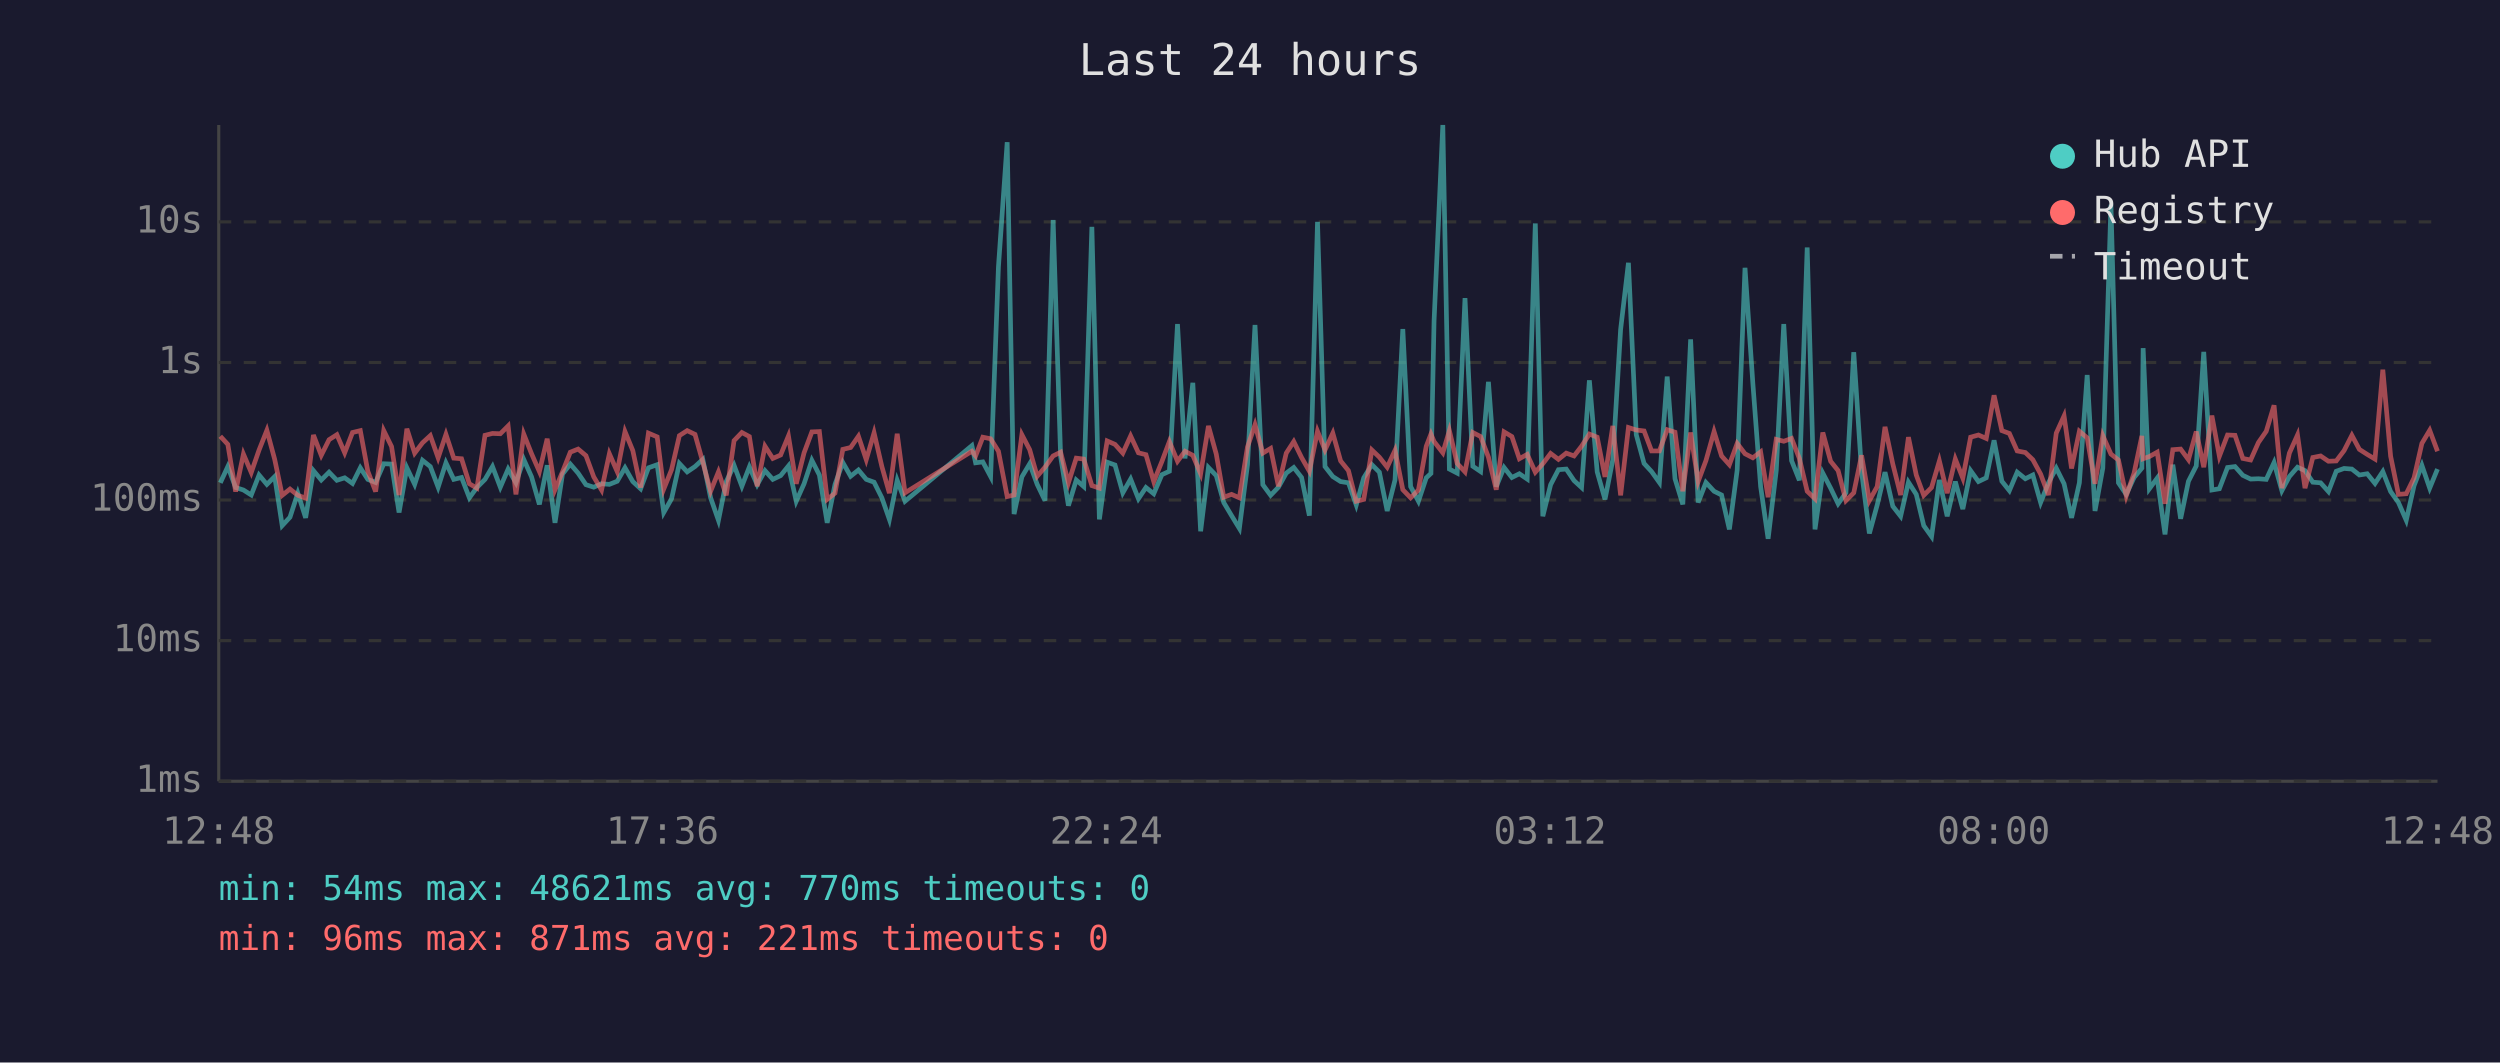
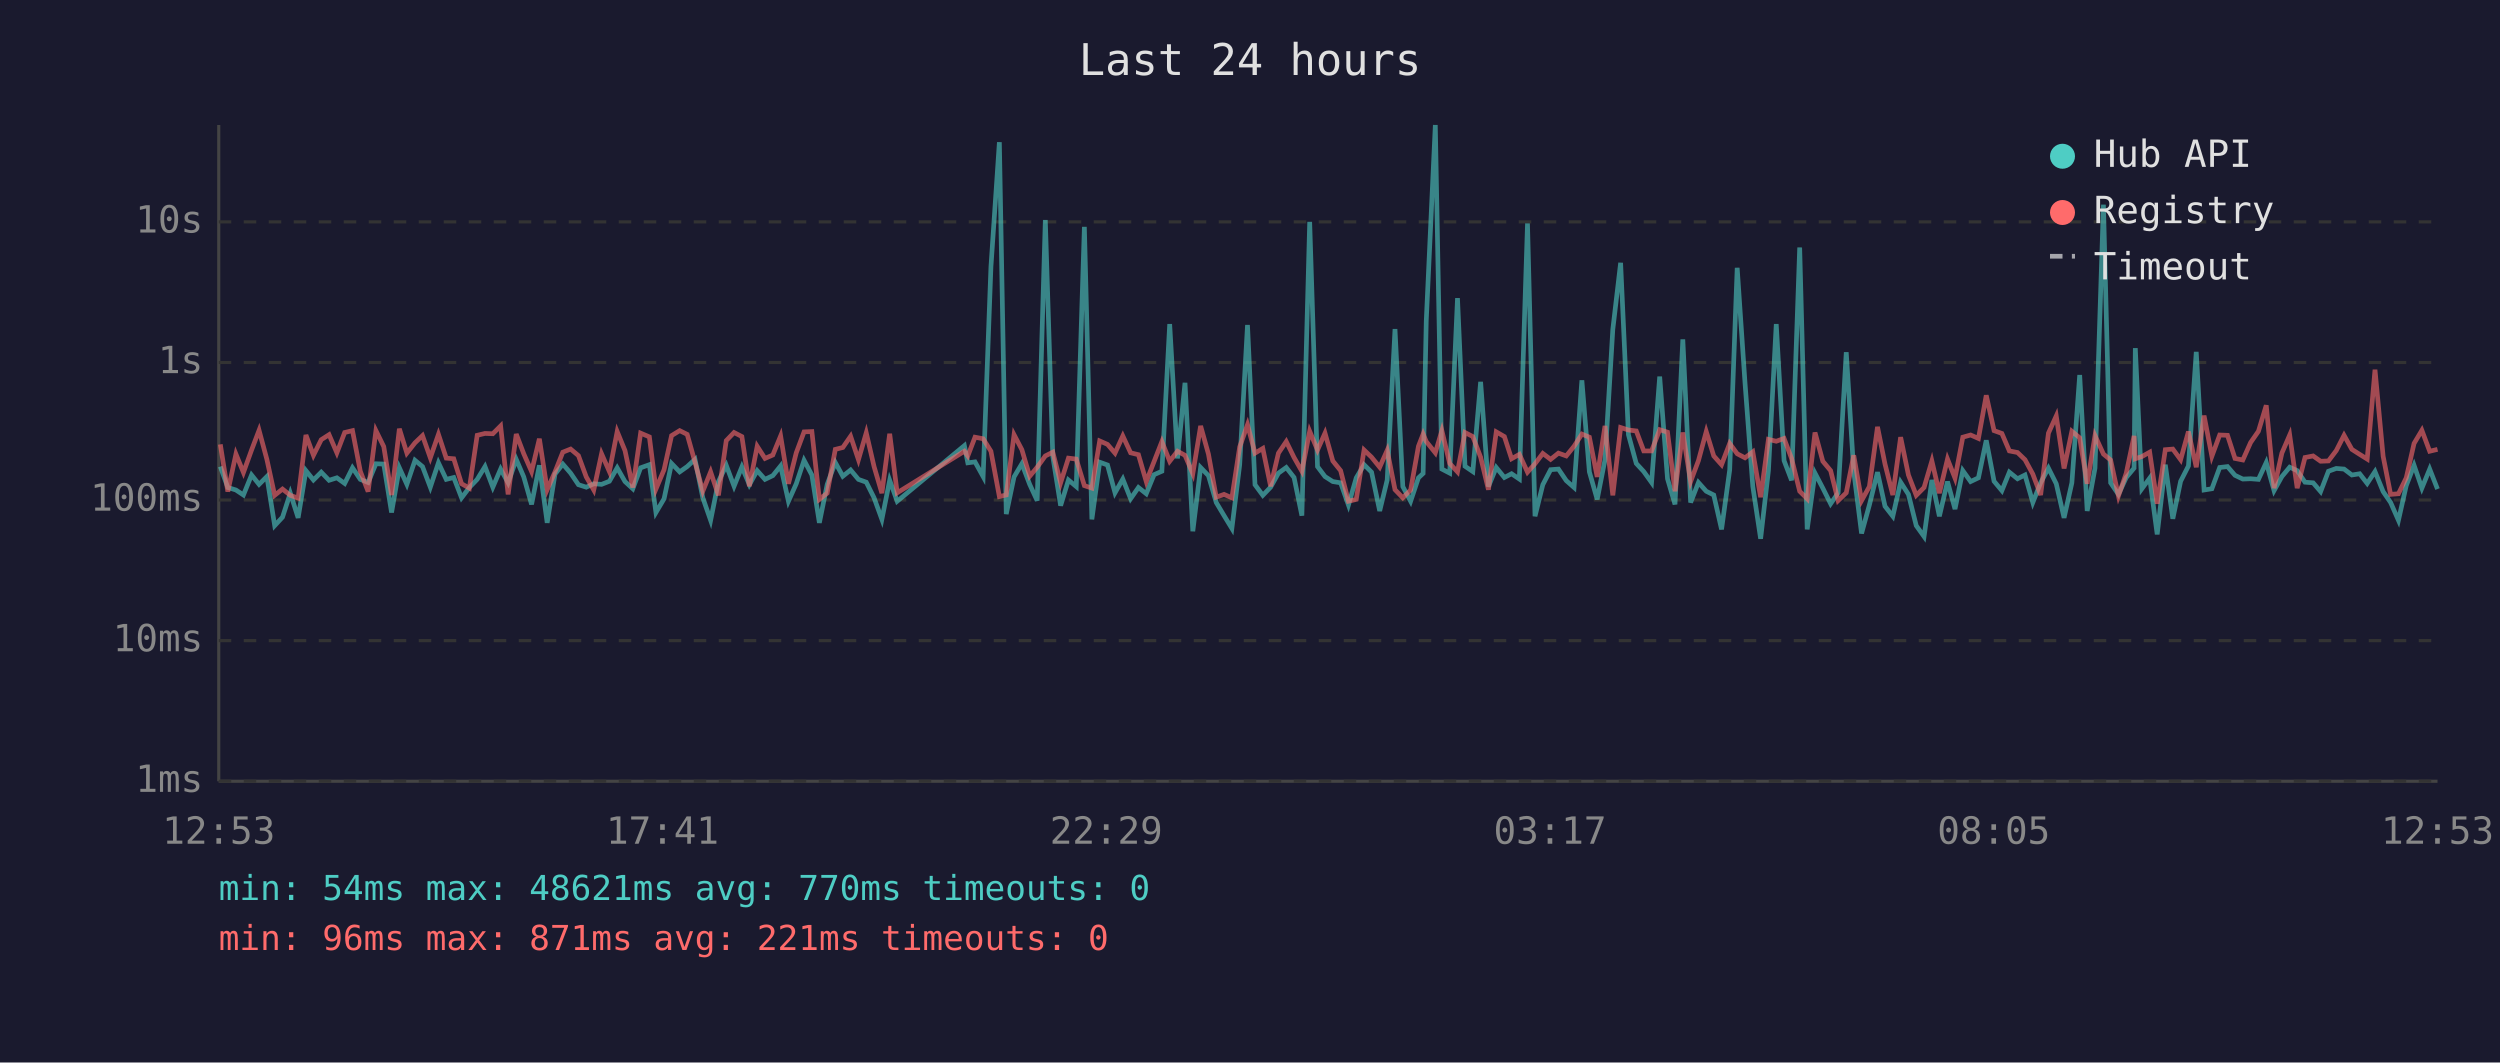
<svg xmlns="http://www.w3.org/2000/svg" viewBox="0 0 800 340" font-family="monospace" font-size="12">
  <rect width="800" height="340" fill="#1a1a2e" />
  <text x="400" y="24" fill="#e0e0e0" font-size="14" text-anchor="middle">Last 24 hours</text>
  <line x1="70" y1="40" x2="70" y2="250" stroke="#444" stroke-width="1" />
  <line x1="70" y1="250" x2="780" y2="250" stroke="#444" stroke-width="1" />
  <line x1="70" y1="250" x2="780" y2="250" stroke="#333" stroke-width="1" stroke-dasharray="4" />
  <text x="65" y="250" fill="#888" text-anchor="end" dominant-baseline="middle">1ms</text>
  <line x1="70" y1="205" x2="780" y2="205" stroke="#333" stroke-width="1" stroke-dasharray="4" />
  <text x="65" y="205" fill="#888" text-anchor="end" dominant-baseline="middle">10ms</text>
  <line x1="70" y1="160" x2="780" y2="160" stroke="#333" stroke-width="1" stroke-dasharray="4" />
  <text x="65" y="160" fill="#888" text-anchor="end" dominant-baseline="middle">100ms</text>
  <line x1="70" y1="116" x2="780" y2="116" stroke="#333" stroke-width="1" stroke-dasharray="4" />
  <text x="65" y="116" fill="#888" text-anchor="end" dominant-baseline="middle">1s</text>
  <line x1="70" y1="71" x2="780" y2="71" stroke="#333" stroke-width="1" stroke-dasharray="4" />
  <text x="65" y="71" fill="#888" text-anchor="end" dominant-baseline="middle">10s</text>
-   <text x="70" y="270" fill="#888" text-anchor="middle">12:48</text>
-   <text x="212" y="270" fill="#888" text-anchor="middle">17:36</text>
-   <text x="354" y="270" fill="#888" text-anchor="middle">22:24</text>
-   <text x="496" y="270" fill="#888" text-anchor="middle">03:12</text>
-   <text x="638" y="270" fill="#888" text-anchor="middle">08:00</text>
-   <text x="780" y="270" fill="#888" text-anchor="middle">12:48</text>
-   <polyline points="70.5,154.5 72.9,149.3 75.4,156.0 77.9,156.8 80.4,158.4 82.9,152.0 85.4,155.0 87.9,152.5 90.3,168.2 92.8,165.5 95.3,157.8 97.8,165.7 100.3,150.6 102.8,153.6 105.3,151.1 107.8,153.7 110.3,152.9 112.8,154.7 115.3,149.7 117.7,153.4 120.2,154.4 122.8,148.4 125.3,148.5 127.7,164.0 130.2,149.7 132.7,155.0 135.2,147.3 137.7,149.3 140.2,155.9 142.7,148.1 145.2,153.4 147.7,152.8 150.2,159.3 152.6,156.0 155.2,153.4 157.6,149.3 160.1,155.9 162.6,150.1 165.1,154.5 167.6,147.0 170.1,152.6 172.6,161.4 175.1,148.9 177.6,167.3 180.0,151.7 182.5,148.5 185.0,151.4 187.5,155.1 190.0,155.9 192.5,154.8 195.0,155.0 197.5,154.0 200.0,149.7 202.5,154.1 205.0,156.4 207.5,149.7 210.3,148.7 212.4,164.0 214.9,159.6 217.4,148.3 219.9,151.0 222.4,149.3 224.9,147.0 227.4,159.3 229.9,166.5 232.4,154.1 234.9,148.9 237.4,155.6 239.8,149.4 242.3,155.1 244.8,150.6 247.3,153.4 249.8,152.2 252.3,149.1 254.8,160.4 257.3,154.8 259.8,147.3 262.2,152.0 264.7,167.3 267.2,155.0 269.7,148.0 272.2,152.4 274.7,150.4 277.2,153.4 279.7,154.3 282.2,159.3 284.6,166.2 287.1,153.7 289.6,160.4 311.0,142.6 312.2,148.1 314.5,147.8 317.0,152.5 319.5,85.4 322.3,45.5 324.5,164.5 327.0,152.6 329.5,148.4 331.9,155.0 334.4,160.2 337.0,70.4 339.4,146.1 341.9,161.8 344.4,153.6 346.8,155.7 349.4,72.6 351.8,166.2 354.3,147.9 356.8,148.8 359.3,157.7 361.8,153.3 364.3,159.6 366.7,156.0 369.2,158.0 371.8,151.9 374.2,150.8 376.8,103.7 379.2,146.7 381.7,122.5 384.2,170.0 386.7,149.6 389.2,152.2 391.6,160.8 394.1,165.0 396.6,169.1 399.2,148.7 401.6,104.0 404.1,155.1 406.6,158.5 409.1,155.9 411.6,151.4 414.0,149.6 416.5,152.8 419.0,165.0 421.6,71.0 424.0,149.3 426.5,152.5 429.0,154.1 431.5,154.5 434.0,161.6 436.4,152.9 439.0,148.7 441.4,151.1 443.9,163.5 446.4,153.6 448.9,105.3 451.4,155.7 453.9,160.4 456.4,152.9 457.9,151.5 458.9,102.7 461.7,40.0 463.8,150.1 466.3,151.4 468.8,95.4 471.3,149.2 473.8,150.9 476.3,122.2 478.8,155.7 481.3,149.6 483.8,152.8 486.2,151.6 488.7,153.3 491.3,71.5 493.7,165.2 496.2,155.1 498.7,150.3 501.2,150.1 503.7,153.8 506.1,156.0 508.6,121.7 511.1,151.0 513.6,159.8 516.1,147.1 518.6,105.4 521.1,84.1 523.6,139.1 526.1,148.3 528.5,150.9 531.0,154.4 533.5,120.5 536.0,153.2 538.5,161.4 541.0,108.6 543.4,160.8 545.9,154.4 548.5,157.2 550.9,158.4 553.4,169.4 555.9,150.4 558.4,85.7 560.9,122.5 563.4,155.7 565.8,172.4 568.4,150.6 570.8,103.7 573.3,147.4 575.8,153.7 578.3,79.2 580.8,169.4 583.3,151.4 585.8,156.2 588.2,161.2 590.7,157.7 593.2,112.7 595.7,150.9 598.2,170.7 600.7,161.6 603.2,151.1 605.7,162.0 608.2,165.2 610.7,154.3 613.2,158.2 615.6,168.2 618.1,171.7 620.6,153.6 623.1,165.2 625.7,154.1 628.1,162.9 630.6,150.6 633.1,154.1 635.6,152.9 638.1,140.9 640.6,154.0 643.0,157.0 645.5,151.1 648.1,153.2 650.5,152.0 653.0,160.8 655.5,154.5 658.0,149.8 660.5,154.8 662.9,165.7 665.4,154.5 667.9,120.0 670.4,163.5 672.9,149.8 675.5,65.5 677.9,154.5 680.4,158.2 682.9,152.8 685.4,149.8 685.8,111.4 687.8,156.4 690.3,153.0 692.8,171.0 695.3,148.7 697.8,166.0 700.3,154.0 702.8,149.1 705.2,112.6 707.8,156.8 710.2,156.4 712.8,149.6 715.2,149.3 717.7,152.1 720.2,153.3 722.7,153.2 725.2,153.4 727.7,148.0 730.2,157.0 732.6,152.5 735.2,149.5 737.6,150.6 740.1,154.3 742.6,154.5 745.1,157.3 747.6,150.8 750.1,149.9 752.6,150.1 755.0,152.0 757.5,151.6 760.0,154.7 762.5,150.9 765.0,157.3 767.5,160.8 770.0,166.5 772.5,155.4 775.0,148.9 777.5,156.2 780.0,150.1" fill="none" stroke="#4ecdc4" stroke-width="1.5" opacity="0.6" />
-   <polyline points="70.5,139.6 72.9,142.2 75.4,157.3 77.9,145.3 80.4,151.2 82.9,144.0 85.4,137.7 87.9,147.0 90.3,158.5 92.8,156.5 95.3,158.5 97.8,159.4 100.3,139.2 102.8,145.7 105.3,140.7 107.8,139.1 110.3,144.9 112.8,138.4 115.3,137.8 117.7,150.8 120.2,157.3 122.8,137.8 125.3,142.9 127.7,158.4 130.2,137.2 132.7,145.0 135.2,141.7 137.7,139.4 140.2,146.5 142.7,139.0 145.2,146.6 147.7,146.8 150.2,154.8 152.6,156.2 155.2,139.3 157.6,138.7 160.1,138.8 162.6,136.3 165.1,158.2 167.6,138.9 170.1,145.2 172.6,150.9 175.1,140.4 177.6,156.7 180.0,151.0 182.5,144.7 185.0,143.7 187.5,145.8 190.0,152.6 192.5,156.8 195.0,145.2 197.5,150.9 200.0,138.1 202.5,144.2 205.0,156.0 207.5,138.6 210.3,139.8 212.4,156.5 214.9,150.3 217.4,139.4 219.9,137.8 222.4,139.0 224.9,147.9 227.4,157.2 229.9,151.0 232.4,158.5 234.9,141.0 237.4,138.4 239.8,139.7 242.3,155.6 244.8,142.8 247.3,146.7 249.8,145.6 252.3,139.5 254.8,154.8 257.3,144.9 259.8,138.2 262.2,138.1 264.7,159.8 267.2,157.8 269.7,143.8 272.2,143.2 274.7,139.6 277.2,147.1 279.7,138.5 282.2,149.3 284.6,157.8 287.1,138.8 289.6,157.7 311.0,144.4 312.2,145.9 314.5,139.9 317.0,140.4 319.5,144.4 322.3,158.9 324.5,158.4 327.0,139.1 329.5,143.9 331.9,152.4 334.4,149.5 337.0,145.9 339.4,144.7 341.9,154.5 344.4,146.6 346.8,146.9 349.4,155.4 351.8,156.2 354.3,141.1 356.8,142.2 359.3,145.0 361.8,139.5 364.3,144.9 366.7,145.5 369.2,154.1 371.8,147.7 374.2,141.3 376.8,147.6 379.2,144.4 381.7,145.7 384.2,151.6 386.7,136.3 389.2,145.3 391.6,159.1 394.1,158.2 396.6,159.3 399.2,143.0 401.6,135.9 404.1,145.0 406.6,143.5 409.1,155.6 411.6,145.0 414.0,141.3 416.5,146.4 419.0,150.8 421.6,138.0 424.0,144.0 426.5,138.6 429.0,147.5 431.5,150.6 434.0,160.4 436.4,159.8 439.0,144.0 441.4,146.3 443.9,149.5 446.4,144.1 448.9,156.7 451.4,159.3 453.9,156.8 456.4,142.8 457.9,138.9 458.9,141.3 461.7,144.9 463.8,137.8 466.3,148.3 468.8,151.0 471.3,138.4 473.8,139.7 476.3,146.3 478.8,156.7 481.3,138.2 483.8,139.7 486.2,146.8 488.7,145.4 491.3,151.1 493.7,148.4 496.2,145.1 498.7,147.0 501.2,145.0 503.7,145.9 506.1,142.8 508.6,138.9 511.1,139.9 513.6,152.6 516.1,136.3 518.6,158.5 521.1,136.8 523.6,137.6 526.1,137.9 528.5,144.3 531.0,144.3 533.5,137.5 536.0,138.3 538.5,157.2 541.0,138.4 543.4,154.1 545.9,147.4 548.5,138.1 550.9,145.9 553.4,148.7 555.9,141.9 558.4,145.2 560.9,146.5 563.4,144.6 565.8,159.1 568.4,140.6 570.8,141.2 573.3,140.3 575.8,146.7 578.3,157.2 580.8,159.6 583.3,138.4 585.8,147.6 588.2,150.6 590.7,160.2 593.2,157.7 595.7,145.7 598.2,160.2 600.7,155.7 603.2,136.6 605.7,148.5 608.2,158.4 610.7,139.9 613.2,152.0 615.6,158.5 618.1,156.0 620.6,147.5 623.1,157.8 625.7,146.9 628.1,153.0 630.6,139.9 633.1,139.2 635.6,140.3 638.1,126.5 640.6,137.8 643.0,138.7 645.5,144.3 648.1,144.8 650.5,147.1 653.0,151.7 655.5,158.4 658.0,138.6 660.5,133.1 662.9,149.9 665.4,138.0 667.9,140.1 670.4,154.8 672.9,139.4 675.5,145.3 677.9,147.2 680.4,158.7 682.9,151.4 685.4,139.5 685.8,146.8 687.8,146.1 690.3,144.7 692.8,161.2 695.3,143.9 697.8,143.7 700.3,147.1 702.8,138.1 705.2,149.5 707.8,133.0 710.2,146.0 712.8,139.2 715.2,139.3 717.7,146.7 720.2,147.2 722.7,141.6 725.2,138.0 727.7,129.7 730.2,156.2 732.6,145.0 735.2,139.2 737.6,156.2 740.1,146.4 742.6,145.9 745.1,147.6 747.6,147.5 750.1,144.2 752.6,139.3 755.0,143.8 757.5,145.4 760.0,146.9 762.5,118.3 765.0,146.0 767.5,158.2 770.0,158.0 772.5,152.9 775.0,141.9 777.5,137.7 780.0,144.4" fill="none" stroke="#ff6b6b" stroke-width="1.5" opacity="0.6" />
+   <text x="70" y="270" fill="#888" text-anchor="middle">12:53</text>
+   <text x="212" y="270" fill="#888" text-anchor="middle">17:41</text>
+   <text x="354" y="270" fill="#888" text-anchor="middle">22:29</text>
+   <text x="496" y="270" fill="#888" text-anchor="middle">03:17</text>
+   <text x="638" y="270" fill="#888" text-anchor="middle">08:05</text>
+   <text x="780" y="270" fill="#888" text-anchor="middle">12:53</text>
+   <polyline points="70.5,149.3 72.9,156.0 75.5,156.8 77.9,158.4 80.5,152.0 82.9,155.0 85.4,152.5 87.9,168.2 90.4,165.5 92.9,157.8 95.4,165.7 97.9,150.6 100.3,153.6 102.8,151.1 105.3,153.7 107.8,152.9 110.3,154.7 112.8,149.7 115.3,153.4 117.8,154.4 120.3,148.4 122.8,148.5 125.3,164.0 127.8,149.7 130.2,155.0 132.8,147.3 135.2,149.3 137.7,155.9 140.3,148.1 142.8,153.4 145.2,152.8 147.7,159.3 150.2,156.0 152.7,153.4 155.2,149.3 157.7,155.9 160.2,150.1 162.6,154.5 165.2,147.0 167.6,152.6 170.1,161.4 172.6,148.9 175.1,167.3 177.6,151.7 180.1,148.5 182.6,151.4 185.1,155.1 187.6,155.9 190.0,154.8 192.5,155.0 195.0,154.0 197.5,149.7 200.0,154.1 202.5,156.4 205.0,149.7 207.8,148.7 209.9,164.0 212.5,159.6 214.9,148.3 217.5,151.0 219.9,149.3 222.4,147.0 224.9,159.3 227.4,166.5 229.9,154.1 232.4,148.9 234.9,155.6 237.4,149.4 239.8,155.1 242.3,150.6 244.8,153.4 247.3,152.2 249.8,149.1 252.3,160.4 254.8,154.8 257.3,147.3 259.8,152.0 262.2,167.3 264.7,155.0 267.3,148.0 269.7,152.4 272.2,150.4 274.7,153.4 277.2,154.3 279.7,159.3 282.2,166.2 284.7,153.7 287.1,160.4 308.6,142.6 309.7,148.1 312.0,147.8 314.6,152.5 317.1,85.4 319.8,45.5 322.0,164.5 324.5,152.6 327.0,148.4 329.5,155.0 331.9,160.2 334.5,70.4 336.9,146.1 339.4,161.8 341.9,153.6 344.4,155.7 347.0,72.6 349.4,166.2 351.9,147.9 354.4,148.8 356.8,157.7 359.3,153.3 361.8,159.6 364.3,156.0 366.8,158.0 369.3,151.9 371.8,150.8 374.3,103.7 376.8,146.7 379.2,122.5 381.7,170.0 384.2,149.6 386.7,152.2 389.2,160.8 391.7,165.0 394.2,169.1 396.7,148.7 399.2,104.0 401.6,155.1 404.1,158.5 406.6,155.9 409.1,151.4 411.6,149.6 414.1,152.8 416.6,165.0 419.1,71.0 421.6,149.3 424.0,152.5 426.5,154.1 429.0,154.5 431.5,161.6 434.0,152.9 436.5,148.7 438.9,151.1 441.5,163.5 443.9,153.6 446.4,105.3 448.9,155.7 451.4,160.4 453.9,152.9 455.4,151.5 456.4,102.7 459.3,40.0 461.4,150.1 463.9,151.4 466.4,95.4 468.8,149.2 471.3,150.9 473.8,122.2 476.3,155.7 478.8,149.6 481.4,152.8 483.7,151.6 486.2,153.3 488.8,71.5 491.2,165.2 493.7,155.1 496.2,150.3 498.7,150.1 501.2,153.8 503.7,156.0 506.2,121.7 508.6,151.0 511.1,159.8 513.6,147.1 516.1,105.4 518.6,84.1 521.1,139.1 523.6,148.3 526.0,150.9 528.5,154.4 531.1,120.5 533.6,153.2 536.0,161.4 538.5,108.6 541.0,160.8 543.5,154.4 546.0,157.2 548.4,158.4 550.9,169.4 553.5,150.4 555.9,85.7 558.4,122.5 560.9,155.7 563.4,172.4 565.9,150.6 568.4,103.7 570.9,147.4 573.3,153.7 575.9,79.2 578.3,169.4 580.8,151.4 583.3,156.2 585.8,161.2 588.2,157.7 590.8,112.7 593.2,150.9 595.7,170.7 598.2,161.6 600.8,151.1 603.2,162.0 605.7,165.2 608.2,154.3 610.7,158.2 613.2,168.2 615.7,171.7 618.2,153.6 620.6,165.2 623.2,154.1 625.6,162.9 628.1,150.6 630.6,154.1 633.1,152.9 635.6,140.9 638.1,154.0 640.6,157.0 643.0,151.1 645.6,153.2 648.0,152.0 650.5,160.8 653.0,154.5 655.5,149.8 658.0,154.8 660.5,165.7 663.0,154.5 665.5,120.0 667.9,163.5 670.4,149.8 673.1,65.5 675.4,154.5 677.9,158.2 680.4,152.8 682.9,149.8 683.3,111.4 685.4,156.4 687.9,153.0 690.3,171.0 692.9,148.7 695.3,166.0 697.8,154.0 700.3,149.1 702.8,112.6 705.3,156.8 707.8,156.4 710.3,149.6 712.8,149.3 715.2,152.1 717.7,153.3 720.2,153.2 722.7,153.4 725.2,148.0 727.7,157.0 730.2,152.5 732.7,149.5 735.1,150.6 737.6,154.3 740.2,154.5 742.6,157.3 745.1,150.8 747.6,149.9 750.1,150.1 752.6,152.0 755.1,151.6 757.5,154.7 760.0,150.9 762.6,157.3 765.0,160.8 767.5,166.5 770.0,155.4 772.5,148.9 775.0,156.2 777.5,150.1 780.0,156.5" fill="none" stroke="#4ecdc4" stroke-width="1.5" opacity="0.6" />
+   <polyline points="70.5,142.2 72.9,157.3 75.5,145.3 77.9,151.2 80.5,144.0 82.9,137.7 85.4,147.0 87.9,158.5 90.4,156.5 92.9,158.5 95.4,159.4 97.9,139.2 100.3,145.7 102.8,140.7 105.3,139.1 107.8,144.9 110.3,138.4 112.8,137.8 115.3,150.8 117.8,157.3 120.3,137.8 122.8,142.9 125.3,158.4 127.8,137.2 130.2,145.0 132.8,141.7 135.2,139.4 137.7,146.5 140.3,139.0 142.8,146.6 145.2,146.8 147.7,154.8 150.2,156.2 152.7,139.3 155.2,138.7 157.7,138.8 160.2,136.3 162.6,158.2 165.2,138.9 167.6,145.2 170.1,150.9 172.6,140.4 175.1,156.7 177.6,151.0 180.1,144.7 182.6,143.7 185.1,145.8 187.6,152.6 190.0,156.8 192.5,145.2 195.0,150.9 197.5,138.1 200.0,144.2 202.5,156.0 205.0,138.6 207.8,139.8 209.9,156.5 212.5,150.3 214.9,139.4 217.5,137.8 219.9,139.0 222.4,147.9 224.9,157.2 227.4,151.0 229.9,158.5 232.4,141.0 234.9,138.4 237.4,139.7 239.8,155.6 242.3,142.8 244.8,146.7 247.3,145.6 249.8,139.5 252.3,154.8 254.8,144.9 257.3,138.2 259.8,138.1 262.2,159.8 264.7,157.8 267.3,143.8 269.7,143.2 272.2,139.6 274.7,147.1 277.2,138.5 279.7,149.3 282.2,157.8 284.7,138.8 287.1,157.7 308.6,144.4 309.7,145.9 312.0,139.9 314.6,140.4 317.1,144.4 319.8,158.9 322.0,158.4 324.5,139.1 327.0,143.9 329.5,152.4 331.9,149.5 334.5,145.9 336.9,144.7 339.4,154.5 341.9,146.6 344.4,146.9 347.0,155.4 349.4,156.2 351.9,141.1 354.4,142.2 356.8,145.0 359.3,139.5 361.8,144.9 364.3,145.5 366.8,154.1 369.3,147.7 371.8,141.3 374.3,147.6 376.8,144.4 379.2,145.7 381.7,151.6 384.2,136.3 386.7,145.3 389.2,159.1 391.7,158.2 394.2,159.3 396.7,143.0 399.2,135.9 401.6,145.0 404.1,143.5 406.6,155.6 409.1,145.0 411.6,141.3 414.1,146.4 416.6,150.8 419.1,138.0 421.6,144.0 424.0,138.6 426.5,147.5 429.0,150.6 431.5,160.4 434.0,159.8 436.5,144.0 438.9,146.3 441.5,149.5 443.9,144.1 446.4,156.7 448.9,159.3 451.4,156.8 453.9,142.8 455.4,138.9 456.4,141.3 459.3,144.9 461.4,137.8 463.9,148.3 466.4,151.0 468.8,138.4 471.3,139.7 473.8,146.3 476.3,156.7 478.8,138.2 481.4,139.7 483.7,146.8 486.2,145.4 488.8,151.1 491.2,148.4 493.7,145.1 496.2,147.0 498.7,145.0 501.2,145.9 503.7,142.8 506.2,138.9 508.6,139.9 511.1,152.6 513.6,136.3 516.1,158.5 518.6,136.8 521.1,137.6 523.6,137.9 526.0,144.3 528.5,144.3 531.1,137.5 533.6,138.3 536.0,157.2 538.5,138.4 541.0,154.1 543.5,147.4 546.0,138.1 548.4,145.9 550.9,148.7 553.5,141.9 555.9,145.2 558.4,146.5 560.9,144.6 563.4,159.1 565.9,140.6 568.4,141.2 570.9,140.3 573.3,146.7 575.9,157.2 578.3,159.6 580.8,138.4 583.3,147.6 585.8,150.6 588.2,160.2 590.8,157.7 593.2,145.7 595.7,160.2 598.2,155.7 600.8,136.6 603.2,148.5 605.7,158.4 608.2,139.9 610.7,152.0 613.2,158.5 615.7,156.0 618.2,147.5 620.6,157.8 623.2,146.9 625.6,153.0 628.1,139.9 630.6,139.2 633.1,140.3 635.6,126.5 638.1,137.8 640.6,138.7 643.0,144.3 645.6,144.8 648.0,147.1 650.5,151.7 653.0,158.4 655.5,138.6 658.0,133.1 660.5,149.9 663.0,138.0 665.5,140.1 667.9,154.8 670.4,139.4 673.1,145.3 675.4,147.2 677.9,158.7 680.4,151.4 682.9,139.5 683.3,146.8 685.4,146.1 687.9,144.7 690.3,161.2 692.9,143.9 695.3,143.7 697.8,147.1 700.3,138.1 702.8,149.5 705.3,133.0 707.8,146.0 710.3,139.2 712.8,139.3 715.2,146.7 717.7,147.2 720.2,141.6 722.7,138.0 725.2,129.7 727.7,156.2 730.2,145.0 732.7,139.2 735.1,156.2 737.6,146.4 740.2,145.9 742.6,147.6 745.1,147.5 747.6,144.2 750.1,139.3 752.6,143.8 755.1,145.4 757.5,146.9 760.0,118.3 762.6,146.0 765.0,158.2 767.5,158.0 770.0,152.9 772.5,141.9 775.0,137.7 777.5,144.4 780.0,143.8" fill="none" stroke="#ff6b6b" stroke-width="1.5" opacity="0.6" />
  <circle cx="660" cy="50" r="4" fill="#4ecdc4" />
  <text x="670" y="50" fill="#e0e0e0" dominant-baseline="middle">Hub API</text>
  <circle cx="660" cy="68" r="4" fill="#ff6b6b" />
  <text x="670" y="68" fill="#e0e0e0" dominant-baseline="middle">Registry</text>
  <line x1="656" y1="82" x2="664" y2="82" stroke="#e0e0e0" stroke-width="1.5" stroke-dasharray="4,3" opacity="0.7" />
  <text x="670" y="86" fill="#e0e0e0" dominant-baseline="middle">Timeout</text>
  <text x="70" y="288" fill="#4ecdc4" font-size="11">min: 54ms  max: 48621ms  avg: 770ms  timeouts: 0</text>
  <text x="70" y="304" fill="#ff6b6b" font-size="11">min: 96ms  max: 871ms  avg: 221ms  timeouts: 0</text>
</svg>
